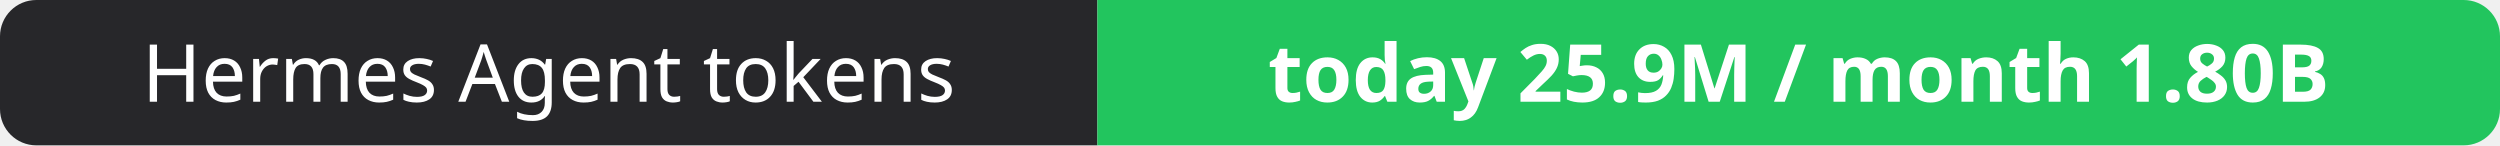
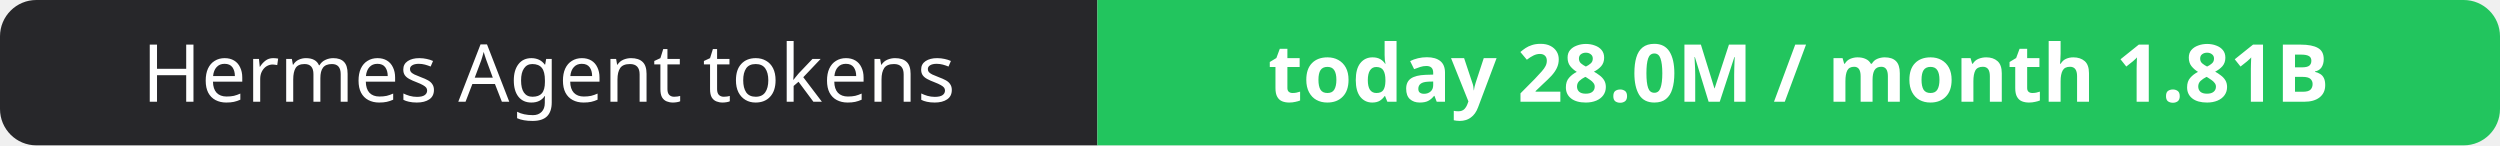
- <svg xmlns="http://www.w3.org/2000/svg" width="344" height="20" role="img" aria-label="Hermes Agent tokens: today 25.9M / month 1.80B">
+ <svg xmlns="http://www.w3.org/2000/svg" width="344" height="20" role="img" aria-label="Hermes Agent tokens: today 28.0M / month 1.81B">
  <clipPath id="r">
    <rect width="344" height="20" rx="5" fill="#fff" />
  </clipPath>
  <g clip-path="url(#r)">
    <rect width="151" height="20" fill="#27272a" />
    <rect x="151" width="193" height="20" fill="#22c55e" />
  </g>
  <g fill="#fff" text-anchor="middle" font-family="Verdana,Geneva,sans-serif" font-size="11">
    <text x="75.5" y="14">Hermes Agent tokens</text>
-     <text x="247.5" y="14" font-weight="700">today 25.9M / month 1.80B</text>
+     <text x="247.5" y="14" font-weight="700">today 28.0M / month 1.81B</text>
  </g>
</svg>
